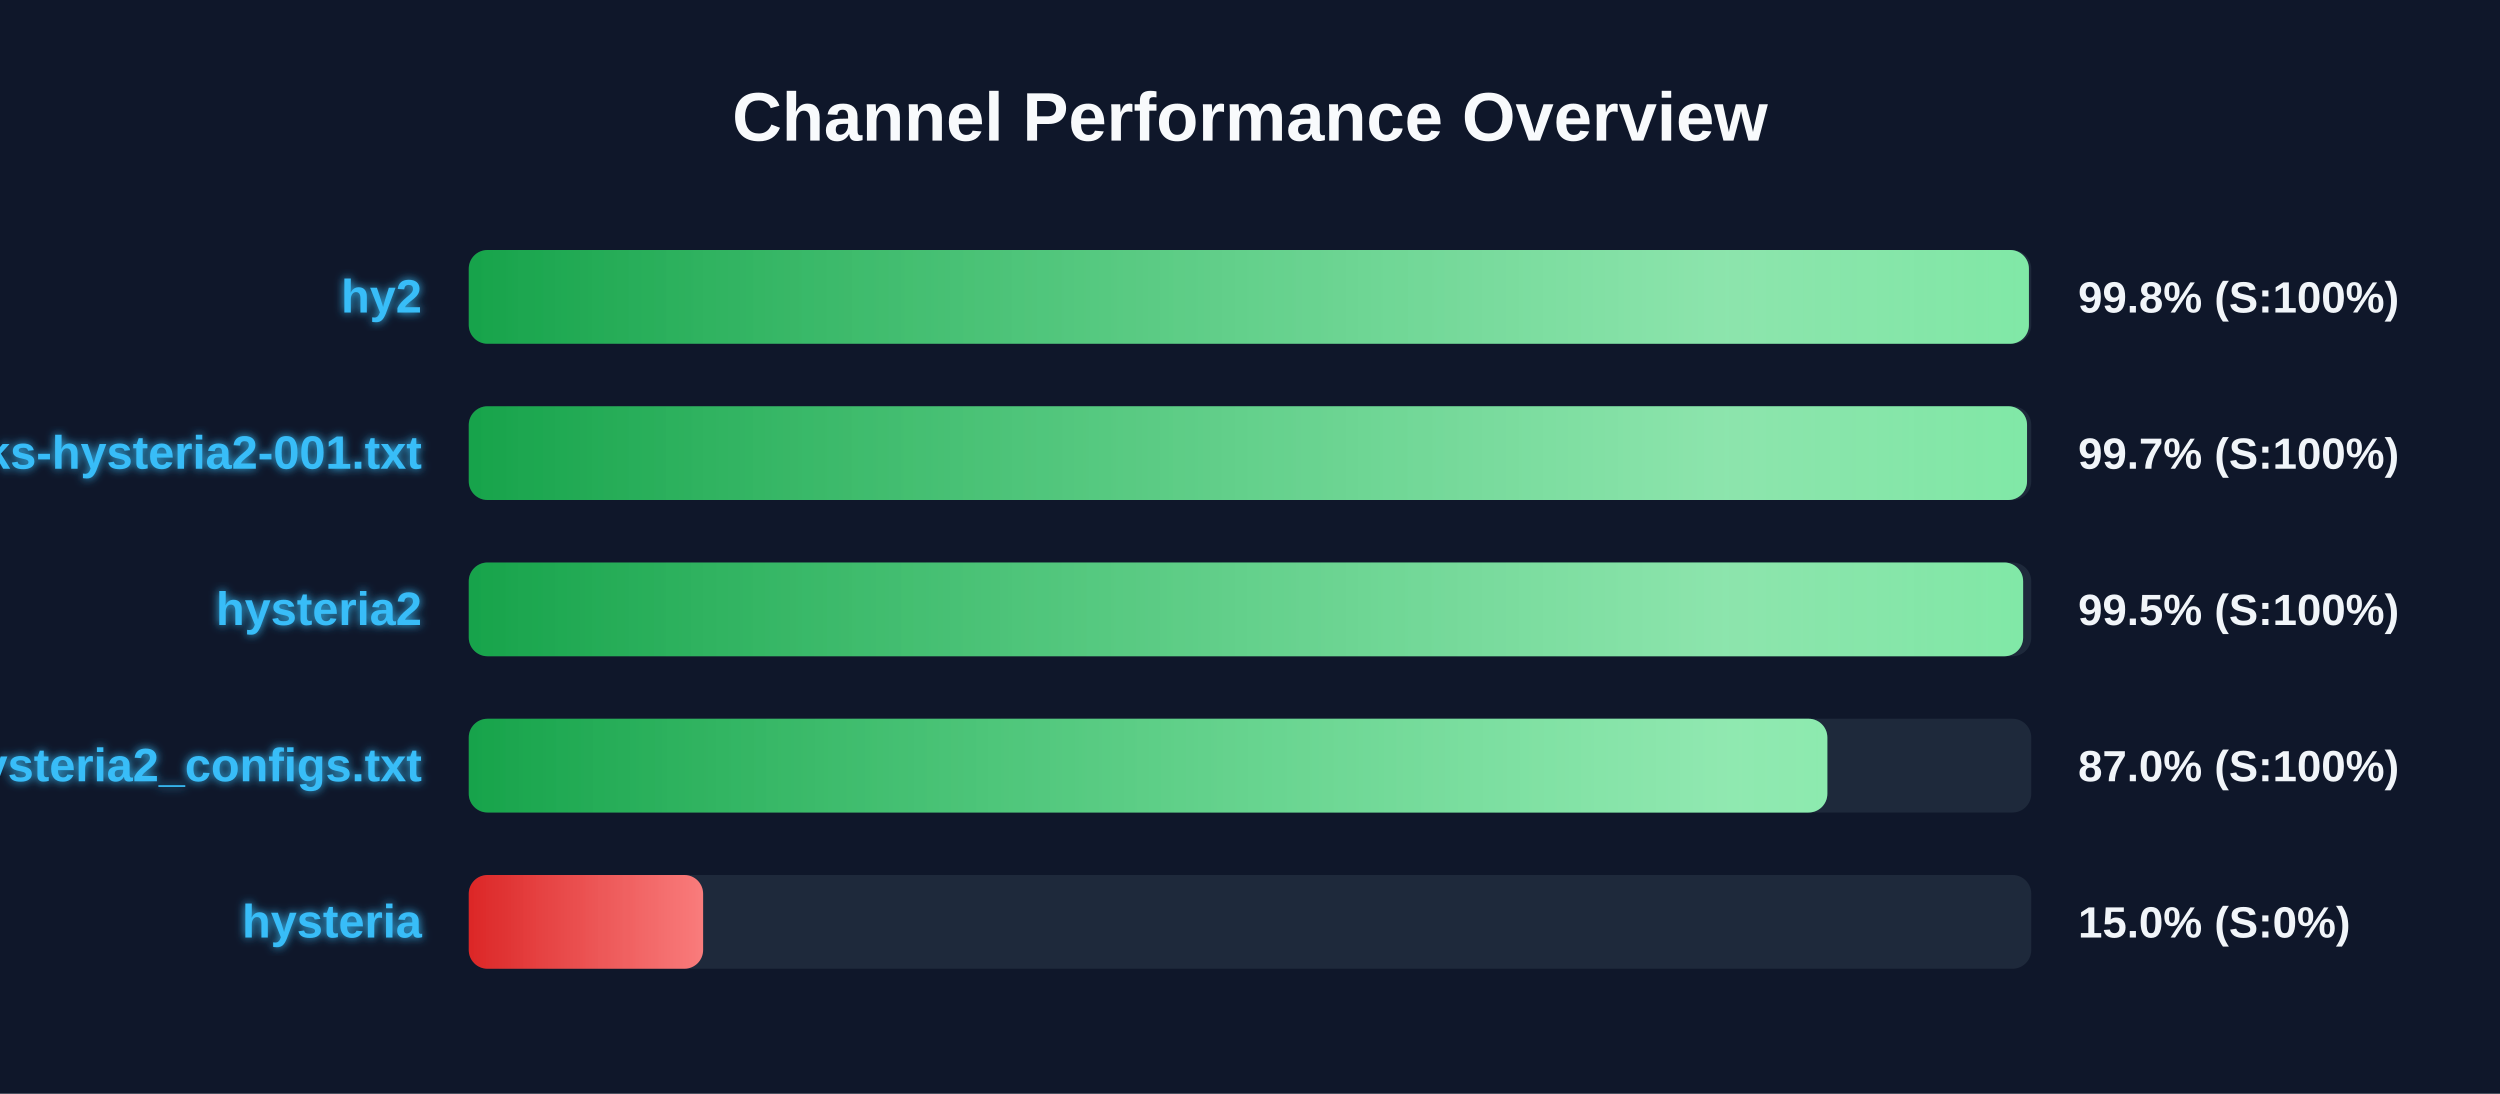
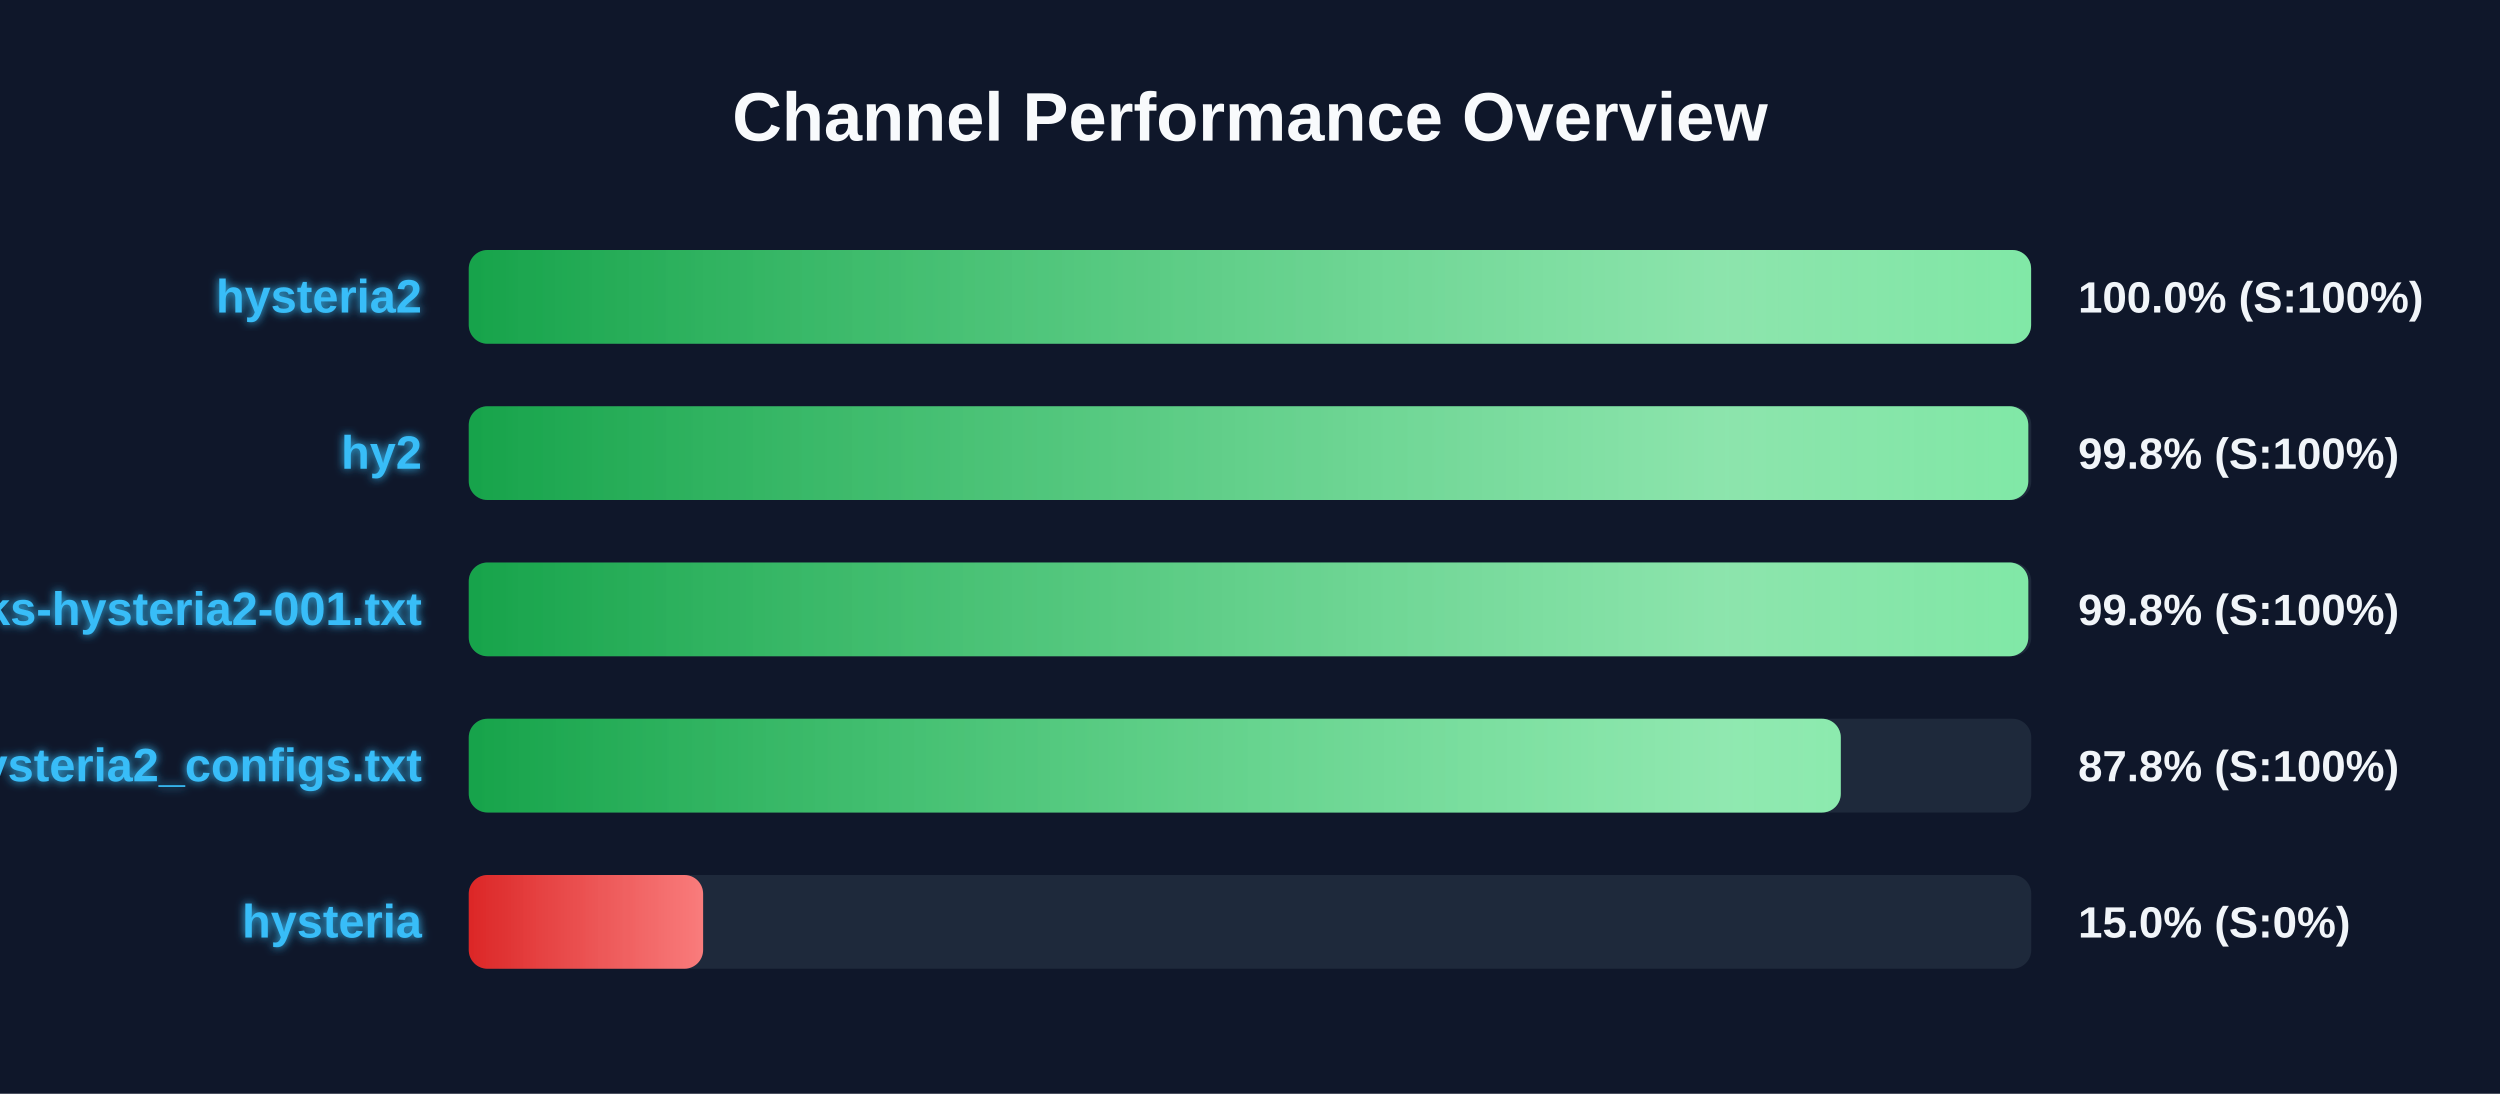
<svg xmlns="http://www.w3.org/2000/svg" width="800" height="350" version="1.1">
  <defs>
    <linearGradient id="grad-green" x1="0%" y1="0%" x2="100%" y2="0%">
      <stop offset="0%" stop-color="#16a34a" />
      <stop offset="100%" stop-color="#4ade80" />
    </linearGradient>
    <linearGradient id="grad-yellow" x1="0%" y1="0%" x2="100%" y2="0%">
      <stop offset="0%" stop-color="#ca8a04" />
      <stop offset="100%" stop-color="#fde047" />
    </linearGradient>
    <linearGradient id="grad-red" x1="0%" y1="0%" x2="100%" y2="0%">
      <stop offset="0%" stop-color="#dc2626" />
      <stop offset="100%" stop-color="#f87171" />
    </linearGradient>
    <linearGradient id="shimmer" x1="0%" y1="0%" x2="100%" y2="0%">
      <stop offset="0%" stop-color="rgba(255,255,255,0)" />
      <stop offset="50%" stop-color="rgba(255,255,255,0.4)" />
      <stop offset="100%" stop-color="rgba(255,255,255,0)" />
    </linearGradient>
    <filter id="glow" x="-20%" y="-20%" width="140%" height="140%">
      <feGaussianBlur stdDeviation="1.5" result="blur" />
      <feComposite in="SourceGraphic" in2="blur" operator="over" />
    </filter>
  </defs>
  <style>
        .bg-rect { fill: #0f172a; }
        .title { font: bold 22px 'Segoe UI', Arial, sans-serif; fill: #f8fafc; }
        .row { font: bold 15px 'Segoe UI', Arial, sans-serif; fill: #38bdf8; filter: url(#glow); }
        .score { font: bold 14px 'Segoe UI', Arial, sans-serif; fill: #f1f5f9; }
        @keyframes shimmer-anim {
            0% { transform: translateX(-100%); }
            100% { transform: translateX(200%); }
        }
        .shimmer-rect {
            animation: shimmer-anim 2.5s infinite linear;
        }
    </style>
  <rect width="100%" height="100%" class="bg-rect" />
  <text x="400" y="45" text-anchor="middle" class="title">Channel Performance Overview</text>
  <rect x="150" y="80" width="500" height="30" fill="#1e293b" rx="6" />
  <clipPath id="clip-0">
-     <rect x="150" y="80" width="499.25" height="30" rx="6" />
+     <rect x="150" y="80" width="499.95" height="30" rx="6" />
  </clipPath>
-   <rect x="150" y="80" width="499.25" height="30" fill="url(#grad-green)" rx="6" />
+   <rect x="150" y="80" width="499.95" height="30" fill="url(#grad-green)" rx="6" />
  <g clip-path="url(#clip-0)">
    <rect x="150" y="80" width="100%" height="30" fill="url(#shimmer)" class="shimmer-rect" />
  </g>
-   <text x="135" y="100" text-anchor="end" class="row">hy2</text>
-   <text x="665" y="100" text-anchor="start" class="score">99.8% (S:100%)</text>
+   <text x="135" y="100" text-anchor="end" class="row">hysteria2</text>
+   <text x="665" y="100" text-anchor="start" class="score">100.0% (S:100%)</text>
  <rect x="150" y="130" width="500" height="30" fill="#1e293b" rx="6" />
  <clipPath id="clip-1">
-     <rect x="150" y="130" width="498.65" height="30" rx="6" />
+     <rect x="150" y="130" width="499.05" height="30" rx="6" />
  </clipPath>
-   <rect x="150" y="130" width="498.65" height="30" fill="url(#grad-green)" rx="6" />
+   <rect x="150" y="130" width="499.05" height="30" fill="url(#grad-green)" rx="6" />
  <g clip-path="url(#clip-1)">
    <rect x="150" y="130" width="100%" height="30" fill="url(#shimmer)" class="shimmer-rect" />
  </g>
-   <text x="135" y="150" text-anchor="end" class="row">EbraSha-Protocol-Chunks-hysteria2-001.txt</text>
-   <text x="665" y="150" text-anchor="start" class="score">99.7% (S:100%)</text>
+   <text x="135" y="150" text-anchor="end" class="row">hy2</text>
+   <text x="665" y="150" text-anchor="start" class="score">99.8% (S:100%)</text>
  <rect x="150" y="180" width="500" height="30" fill="#1e293b" rx="6" />
  <clipPath id="clip-2">
-     <rect x="150" y="180" width="497.4" height="30" rx="6" />
+     <rect x="150" y="180" width="499.05" height="30" rx="6" />
  </clipPath>
-   <rect x="150" y="180" width="497.4" height="30" fill="url(#grad-green)" rx="6" />
+   <rect x="150" y="180" width="499.05" height="30" fill="url(#grad-green)" rx="6" />
  <g clip-path="url(#clip-2)">
    <rect x="150" y="180" width="100%" height="30" fill="url(#shimmer)" class="shimmer-rect" />
  </g>
-   <text x="135" y="200" text-anchor="end" class="row">hysteria2</text>
-   <text x="665" y="200" text-anchor="start" class="score">99.5% (S:100%)</text>
+   <text x="135" y="200" text-anchor="end" class="row">EbraSha-Protocol-Chunks-hysteria2-001.txt</text>
+   <text x="665" y="200" text-anchor="start" class="score">99.8% (S:100%)</text>
  <rect x="150" y="230" width="500" height="30" fill="#1e293b" rx="6" />
  <clipPath id="clip-3">
-     <rect x="150" y="230" width="434.75" height="30" rx="6" />
+     <rect x="150" y="230" width="439.05" height="30" rx="6" />
  </clipPath>
-   <rect x="150" y="230" width="434.75" height="30" fill="url(#grad-green)" rx="6" />
+   <rect x="150" y="230" width="439.05" height="30" fill="url(#grad-green)" rx="6" />
  <g clip-path="url(#clip-3)">
    <rect x="150" y="230" width="100%" height="30" fill="url(#shimmer)" class="shimmer-rect" />
  </g>
  <text x="135" y="250" text-anchor="end" class="row">hysteria2_configs.txt</text>
-   <text x="665" y="250" text-anchor="start" class="score">87.0% (S:100%)</text>
+   <text x="665" y="250" text-anchor="start" class="score">87.8% (S:100%)</text>
  <rect x="150" y="280" width="500" height="30" fill="#1e293b" rx="6" />
  <clipPath id="clip-4">
    <rect x="150" y="280" width="75.0" height="30" rx="6" />
  </clipPath>
  <rect x="150" y="280" width="75.0" height="30" fill="url(#grad-red)" rx="6" />
  <g clip-path="url(#clip-4)">
    <rect x="150" y="280" width="100%" height="30" fill="url(#shimmer)" class="shimmer-rect" />
  </g>
  <text x="135" y="300" text-anchor="end" class="row">hysteria</text>
  <text x="665" y="300" text-anchor="start" class="score">15.0% (S:0%)</text>
</svg>
